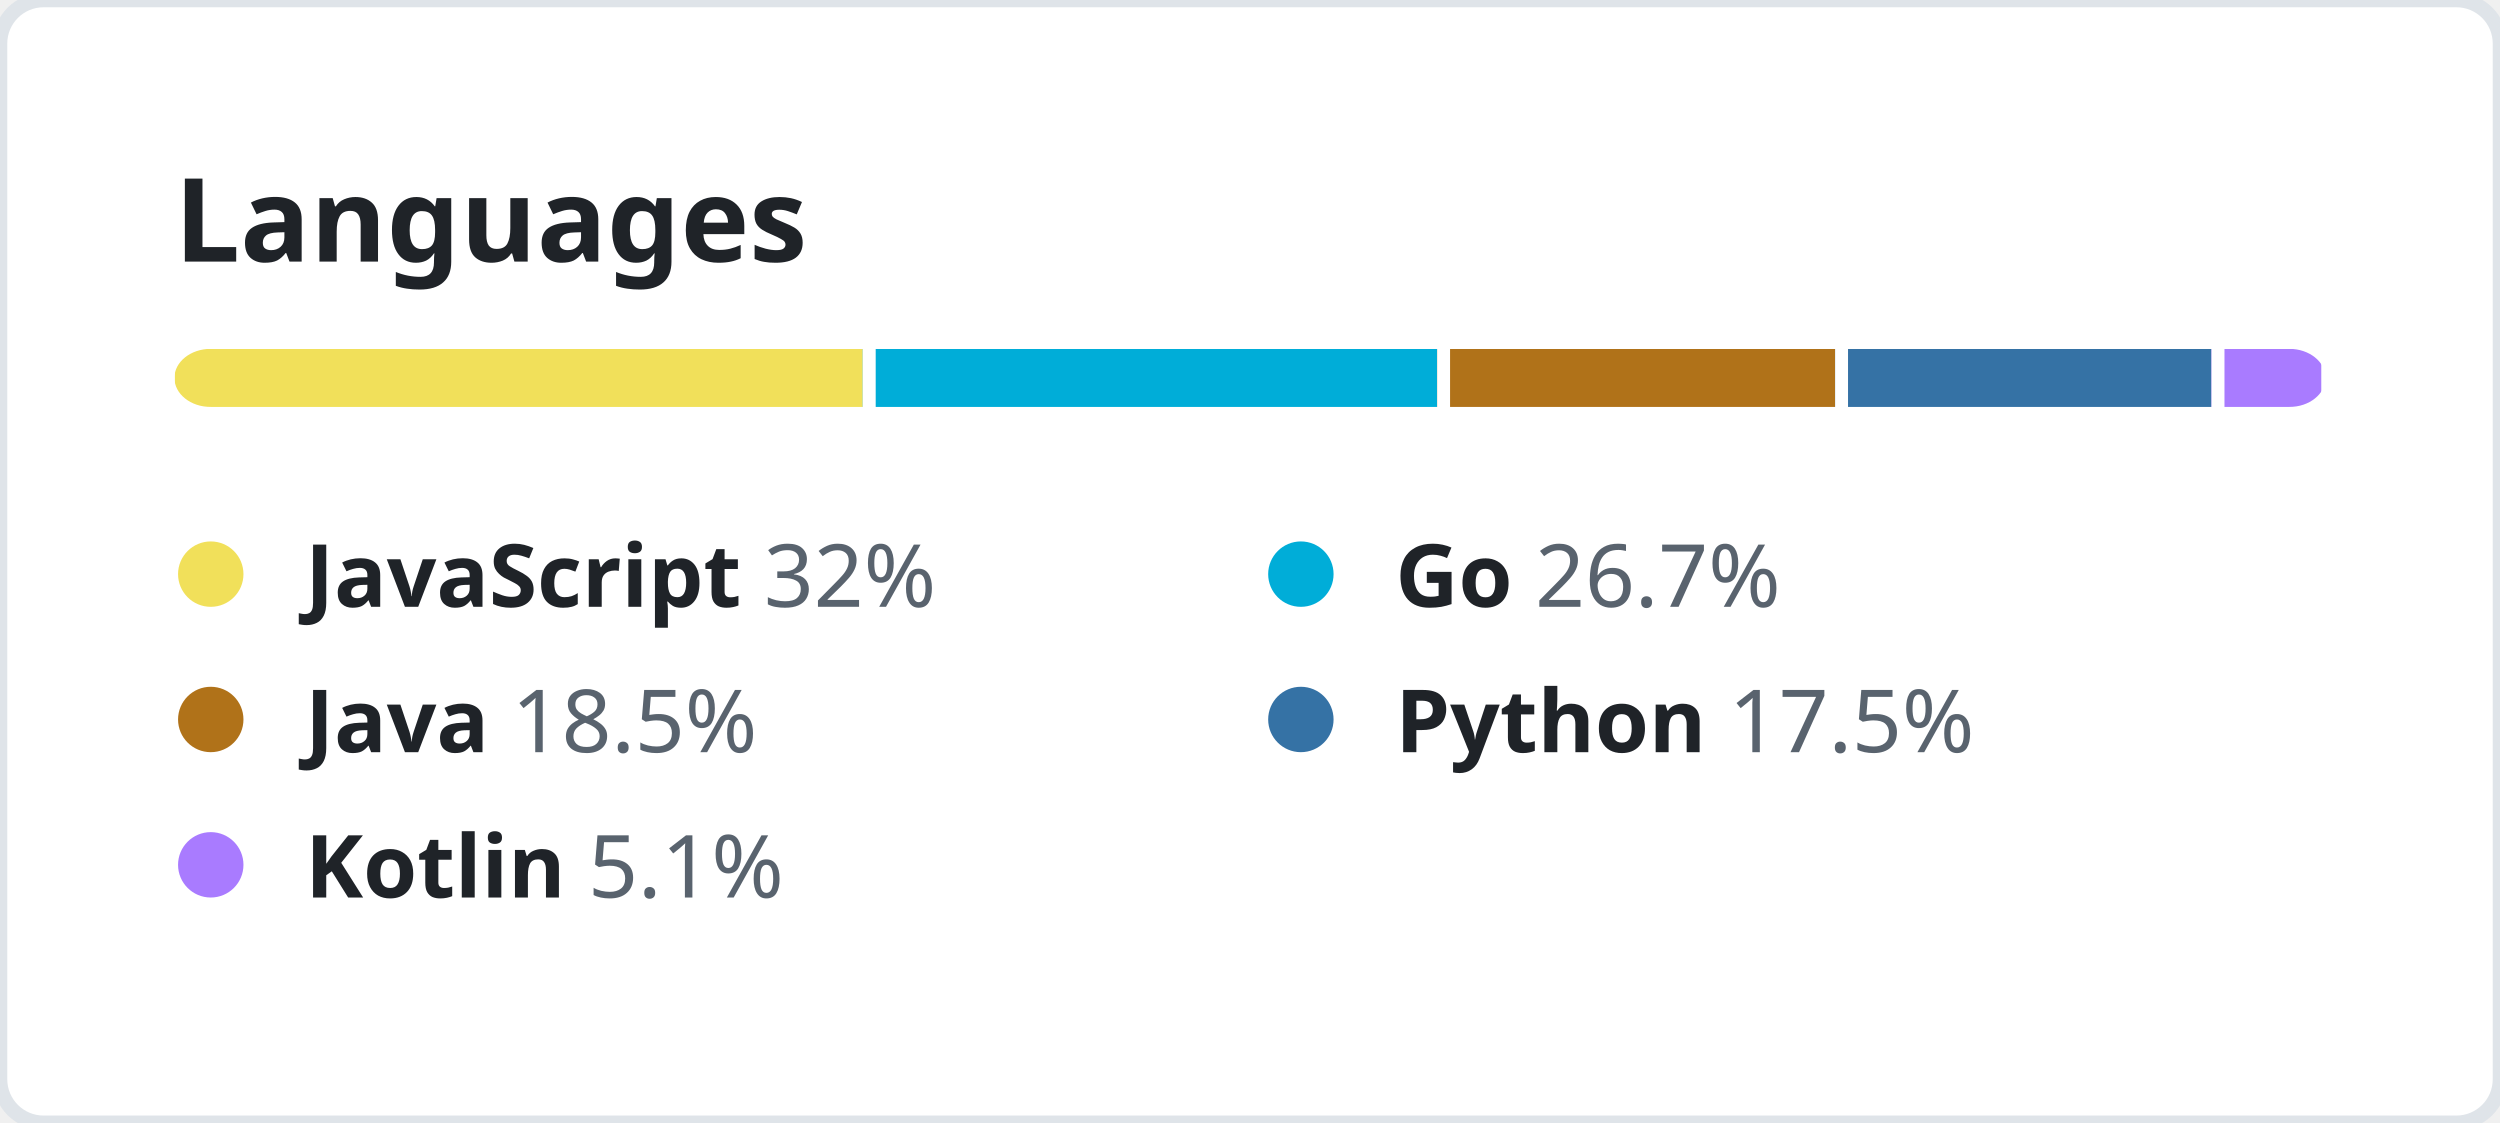
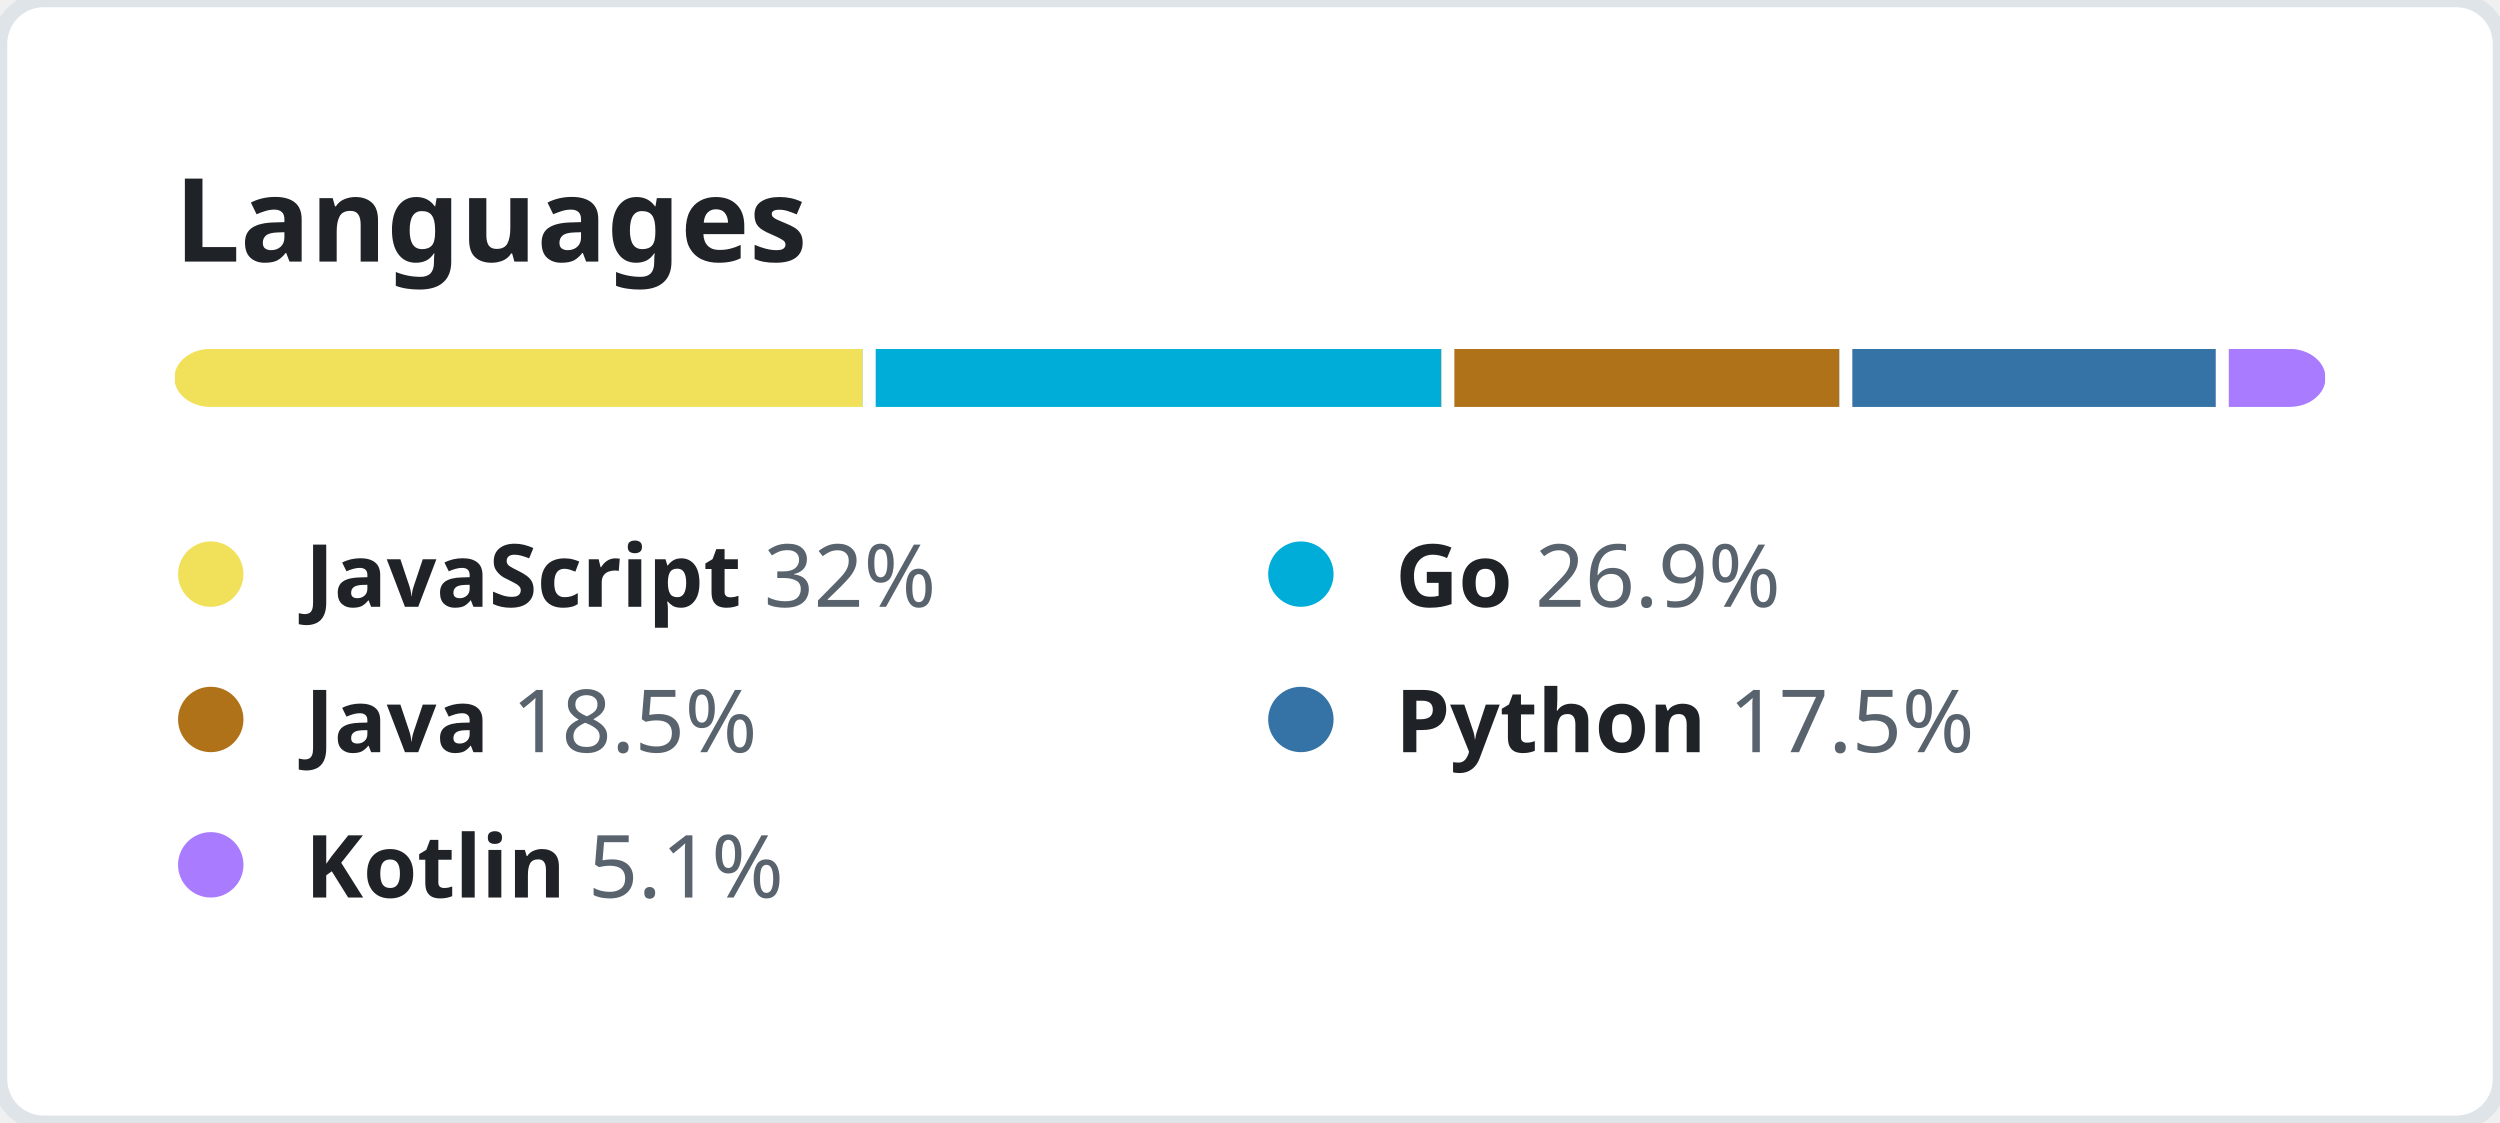
<svg xmlns="http://www.w3.org/2000/svg" width="344" height="154.5" viewBox="0 0 344 154.5" fill="none">
  <style>
    .header {
      font: 600 16px "Segoe UI", "Noto Sans", Helvetica, Arial, sans-serif;
      fill: #1F2328;
    }

    .lang-name {
      font-family: "Segoe UI", "Noto Sans", Helvetica, Arial, sans-serif;
      font-size: 12px;
    }

    .lang-name-bold {
      font-weight: 600;
      fill: #1F2328;
    }

    .lang-percent {
      font-weight: 400;
      fill: #59636E;
    }
  </style>
  <rect height="100%" width="100%" fill="#FFFFFF" rx="6" ry="6" stroke="#DFE4E9" stroke-width="2" />
  <g transform="translate(24, 0)">
    <g transform="translate(0, 36)">
      <text class="header">Languages</text>
    </g>
    <g transform="translate(0, 48)">
      <svg height="8" width="296">
        <mask id="rect-mask">
          <rect x="0" y="0" width="100%" height="100%" fill="white" rx="5" />
        </mask>
        <circle id="legend-dot" cx="5" cy="6" r="4.5" />
        <rect mask="url(#rect-mask)" x="0%" y="0" width="32%" height="100%" fill="#f1e05a" />
-         <rect mask="url(#rect-mask)" x="32%" y="0" width="26.7%" height="100%" fill="#00ADD8" />
+         <rect mask="url(#rect-mask)" x="32%" y="0" width="26.9%" height="100%" fill="#00ADD8" />
        <rect x="32%" y="0" width="0.6%" height="100%" fill="#FFFFFF" />
-         <rect mask="url(#rect-mask)" x="58.7%" y="0" width="18.5%" height="100%" fill="#b07219" />
-         <rect x="58.7%" y="0" width="0.6%" height="100%" fill="#FFFFFF" />
-         <rect mask="url(#rect-mask)" x="77.2%" y="0" width="17.5%" height="100%" fill="#3572A5" />
-         <rect x="77.2%" y="0" width="0.6%" height="100%" fill="#FFFFFF" />
-         <rect mask="url(#rect-mask)" x="94.7%" y="0" width="5.1%" height="100%" fill="#A97BFF" />
-         <rect x="94.7%" y="0" width="0.6%" height="100%" fill="#FFFFFF" />
+         <rect mask="url(#rect-mask)" x="58.9%" y="0" width="18.5%" height="100%" fill="#b07219" />
+         <rect x="58.9%" y="0" width="0.6%" height="100%" fill="#FFFFFF" />
+         <rect mask="url(#rect-mask)" x="77.4%" y="0" width="17.5%" height="100%" fill="#3572A5" />
+         <rect x="77.4%" y="0" width="0.6%" height="100%" fill="#FFFFFF" />
+         <rect mask="url(#rect-mask)" x="94.9%" y="0" width="5.1%" height="100%" fill="#A97BFF" />
+         <rect x="94.9%" y="0" width="0.6%" height="100%" fill="#FFFFFF" />
      </svg>
      <g transform="translate(0, 25)">
        <circle cx="5" cy="6" r="4.5" fill="#f1e05a" />
        <text x="18" y="10.5" class="lang-name">
          <tspan class="lang-name-bold">JavaScript</tspan>
          <tspan class="lang-percent">32%</tspan>
        </text>
      </g>
      <g transform="translate(150, 25)">
        <circle cx="5" cy="6" r="4.5" fill="#00ADD8" />
        <text x="18" y="10.5" class="lang-name">
          <tspan class="lang-name-bold">Go</tspan>
-           <tspan class="lang-percent">26.7%</tspan>
+           <tspan class="lang-percent">26.9%</tspan>
        </text>
      </g>
      <g transform="translate(0, 45)">
        <circle cx="5" cy="6" r="4.5" fill="#b07219" />
        <text x="18" y="10.5" class="lang-name">
          <tspan class="lang-name-bold">Java</tspan>
          <tspan class="lang-percent">18.5%</tspan>
        </text>
      </g>
      <g transform="translate(150, 45)">
        <circle cx="5" cy="6" r="4.5" fill="#3572A5" />
        <text x="18" y="10.5" class="lang-name">
          <tspan class="lang-name-bold">Python</tspan>
          <tspan class="lang-percent">17.5%</tspan>
        </text>
      </g>
      <g transform="translate(0, 65)">
        <circle cx="5" cy="6" r="4.5" fill="#A97BFF" />
        <text x="18" y="10.5" class="lang-name">
          <tspan class="lang-name-bold">Kotlin</tspan>
          <tspan class="lang-percent">5.1%</tspan>
        </text>
      </g>
    </g>
  </g>
</svg>
